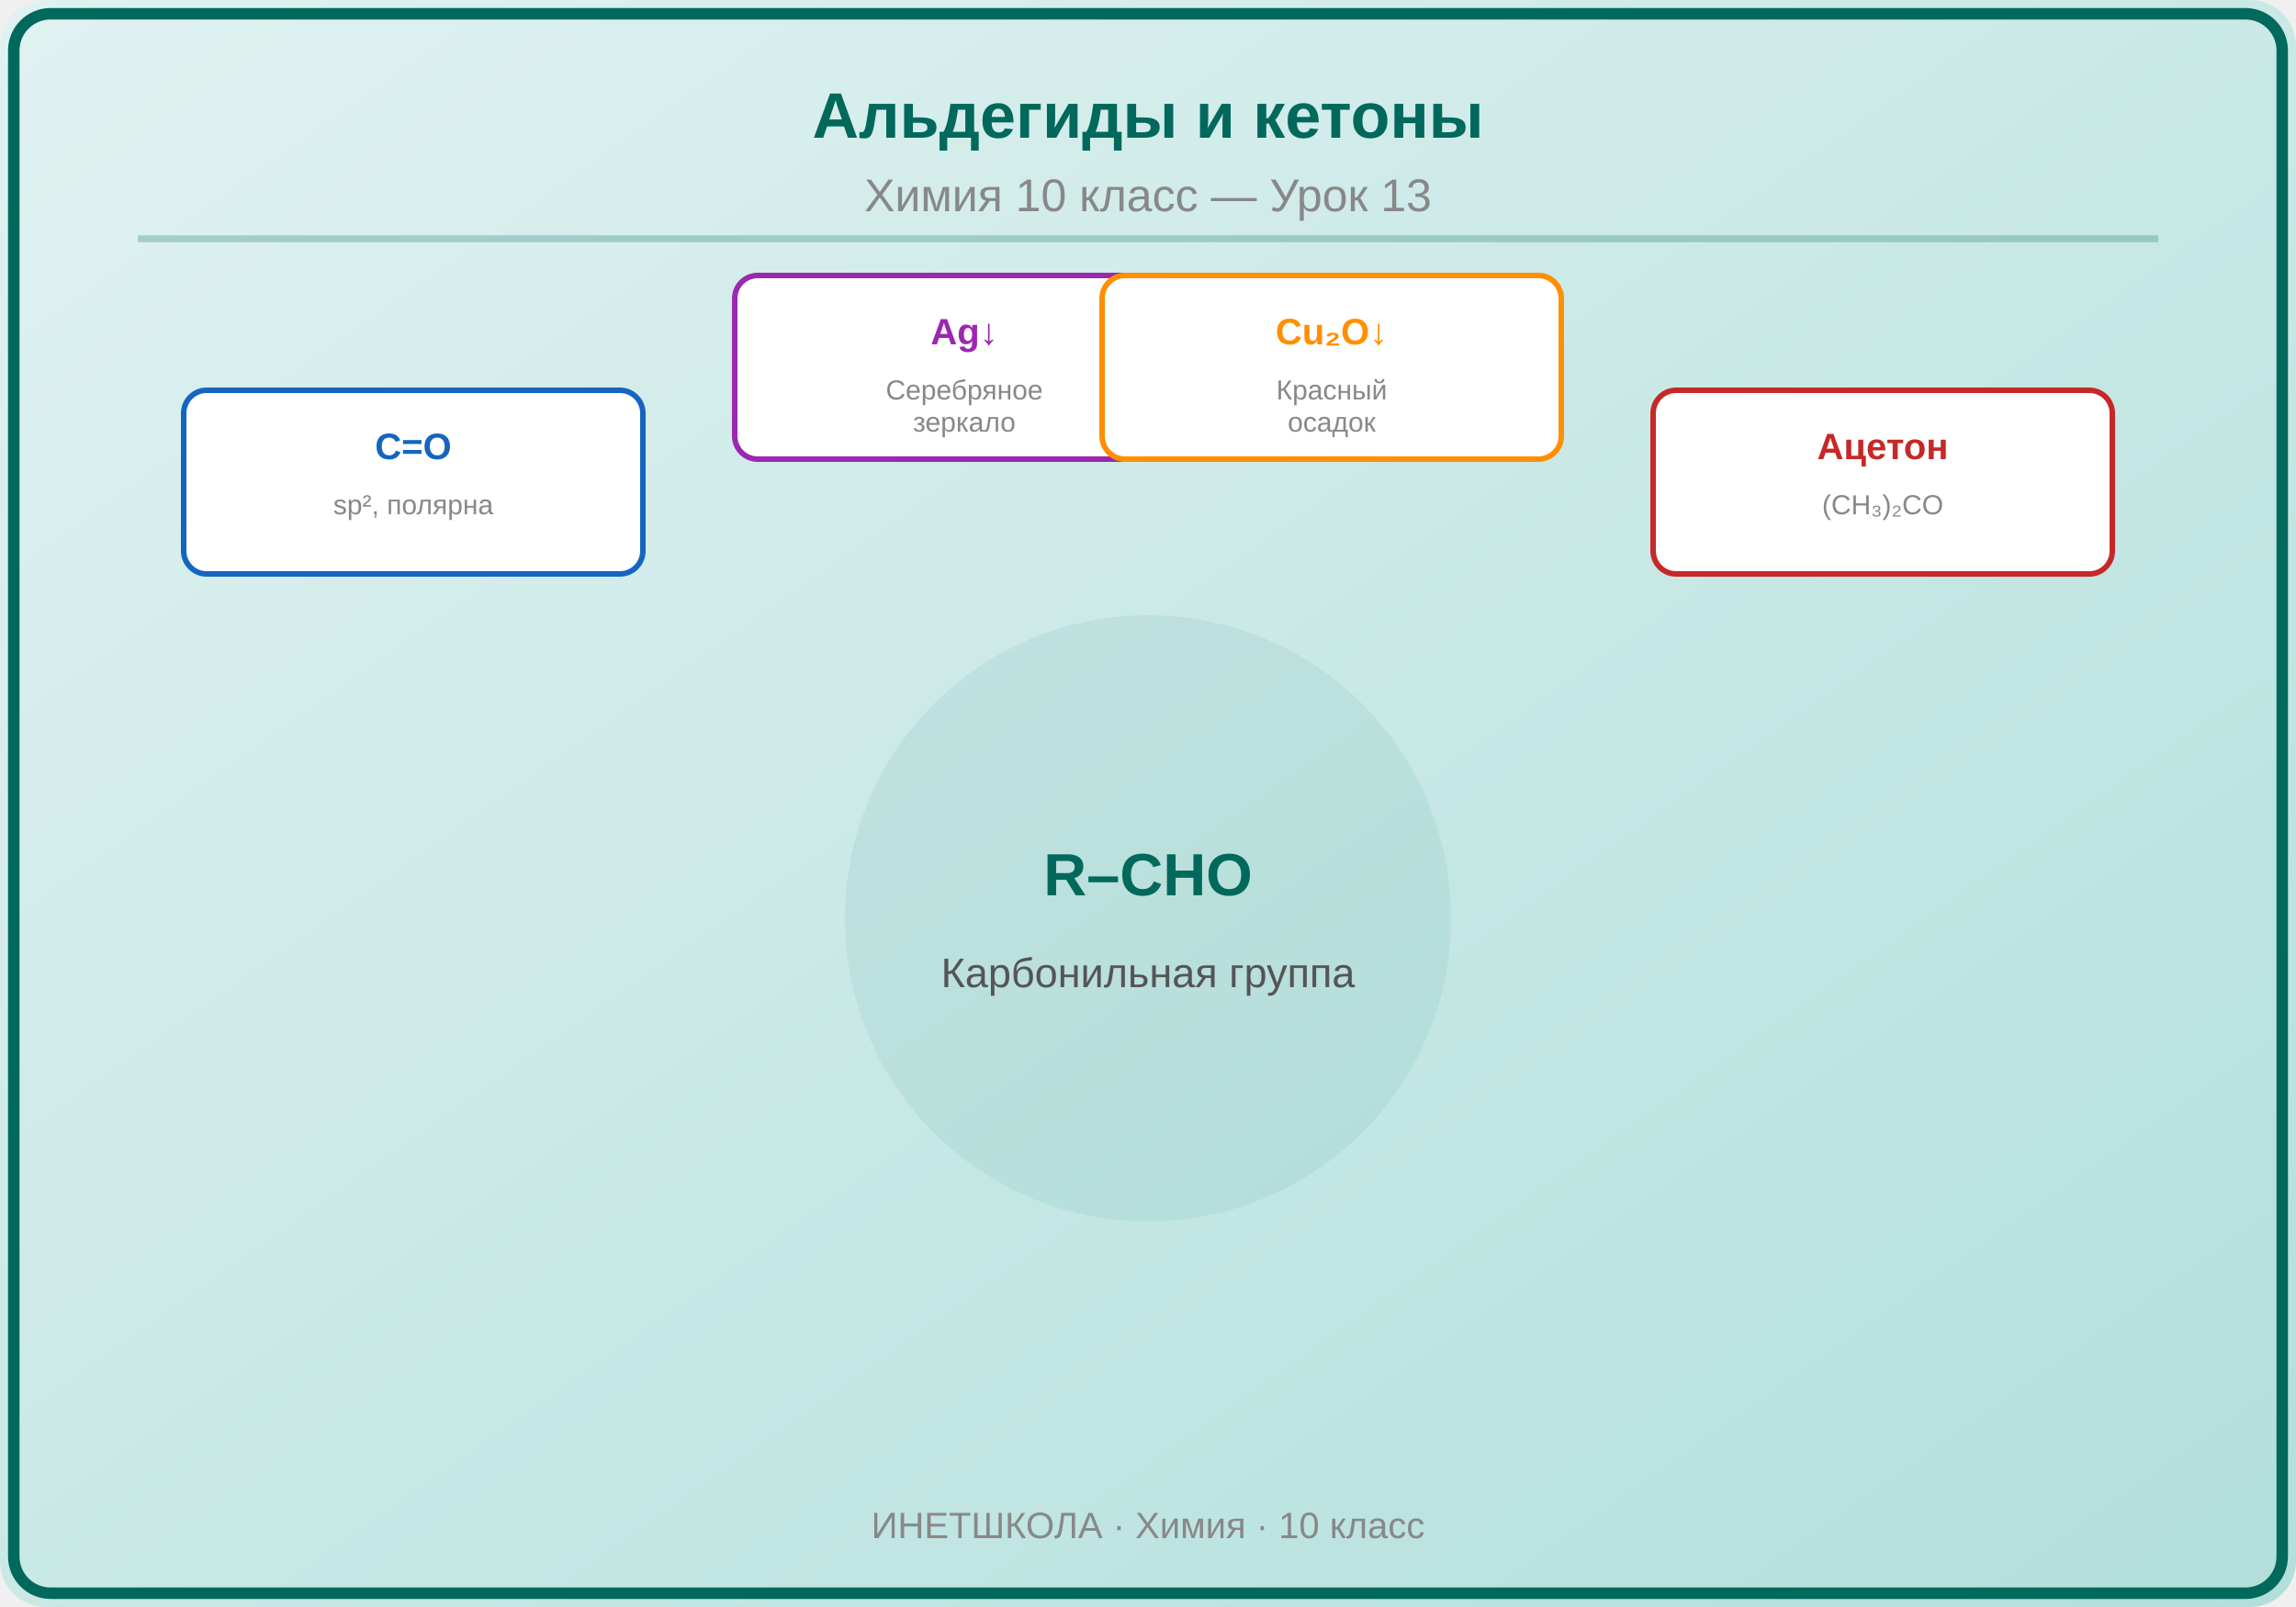
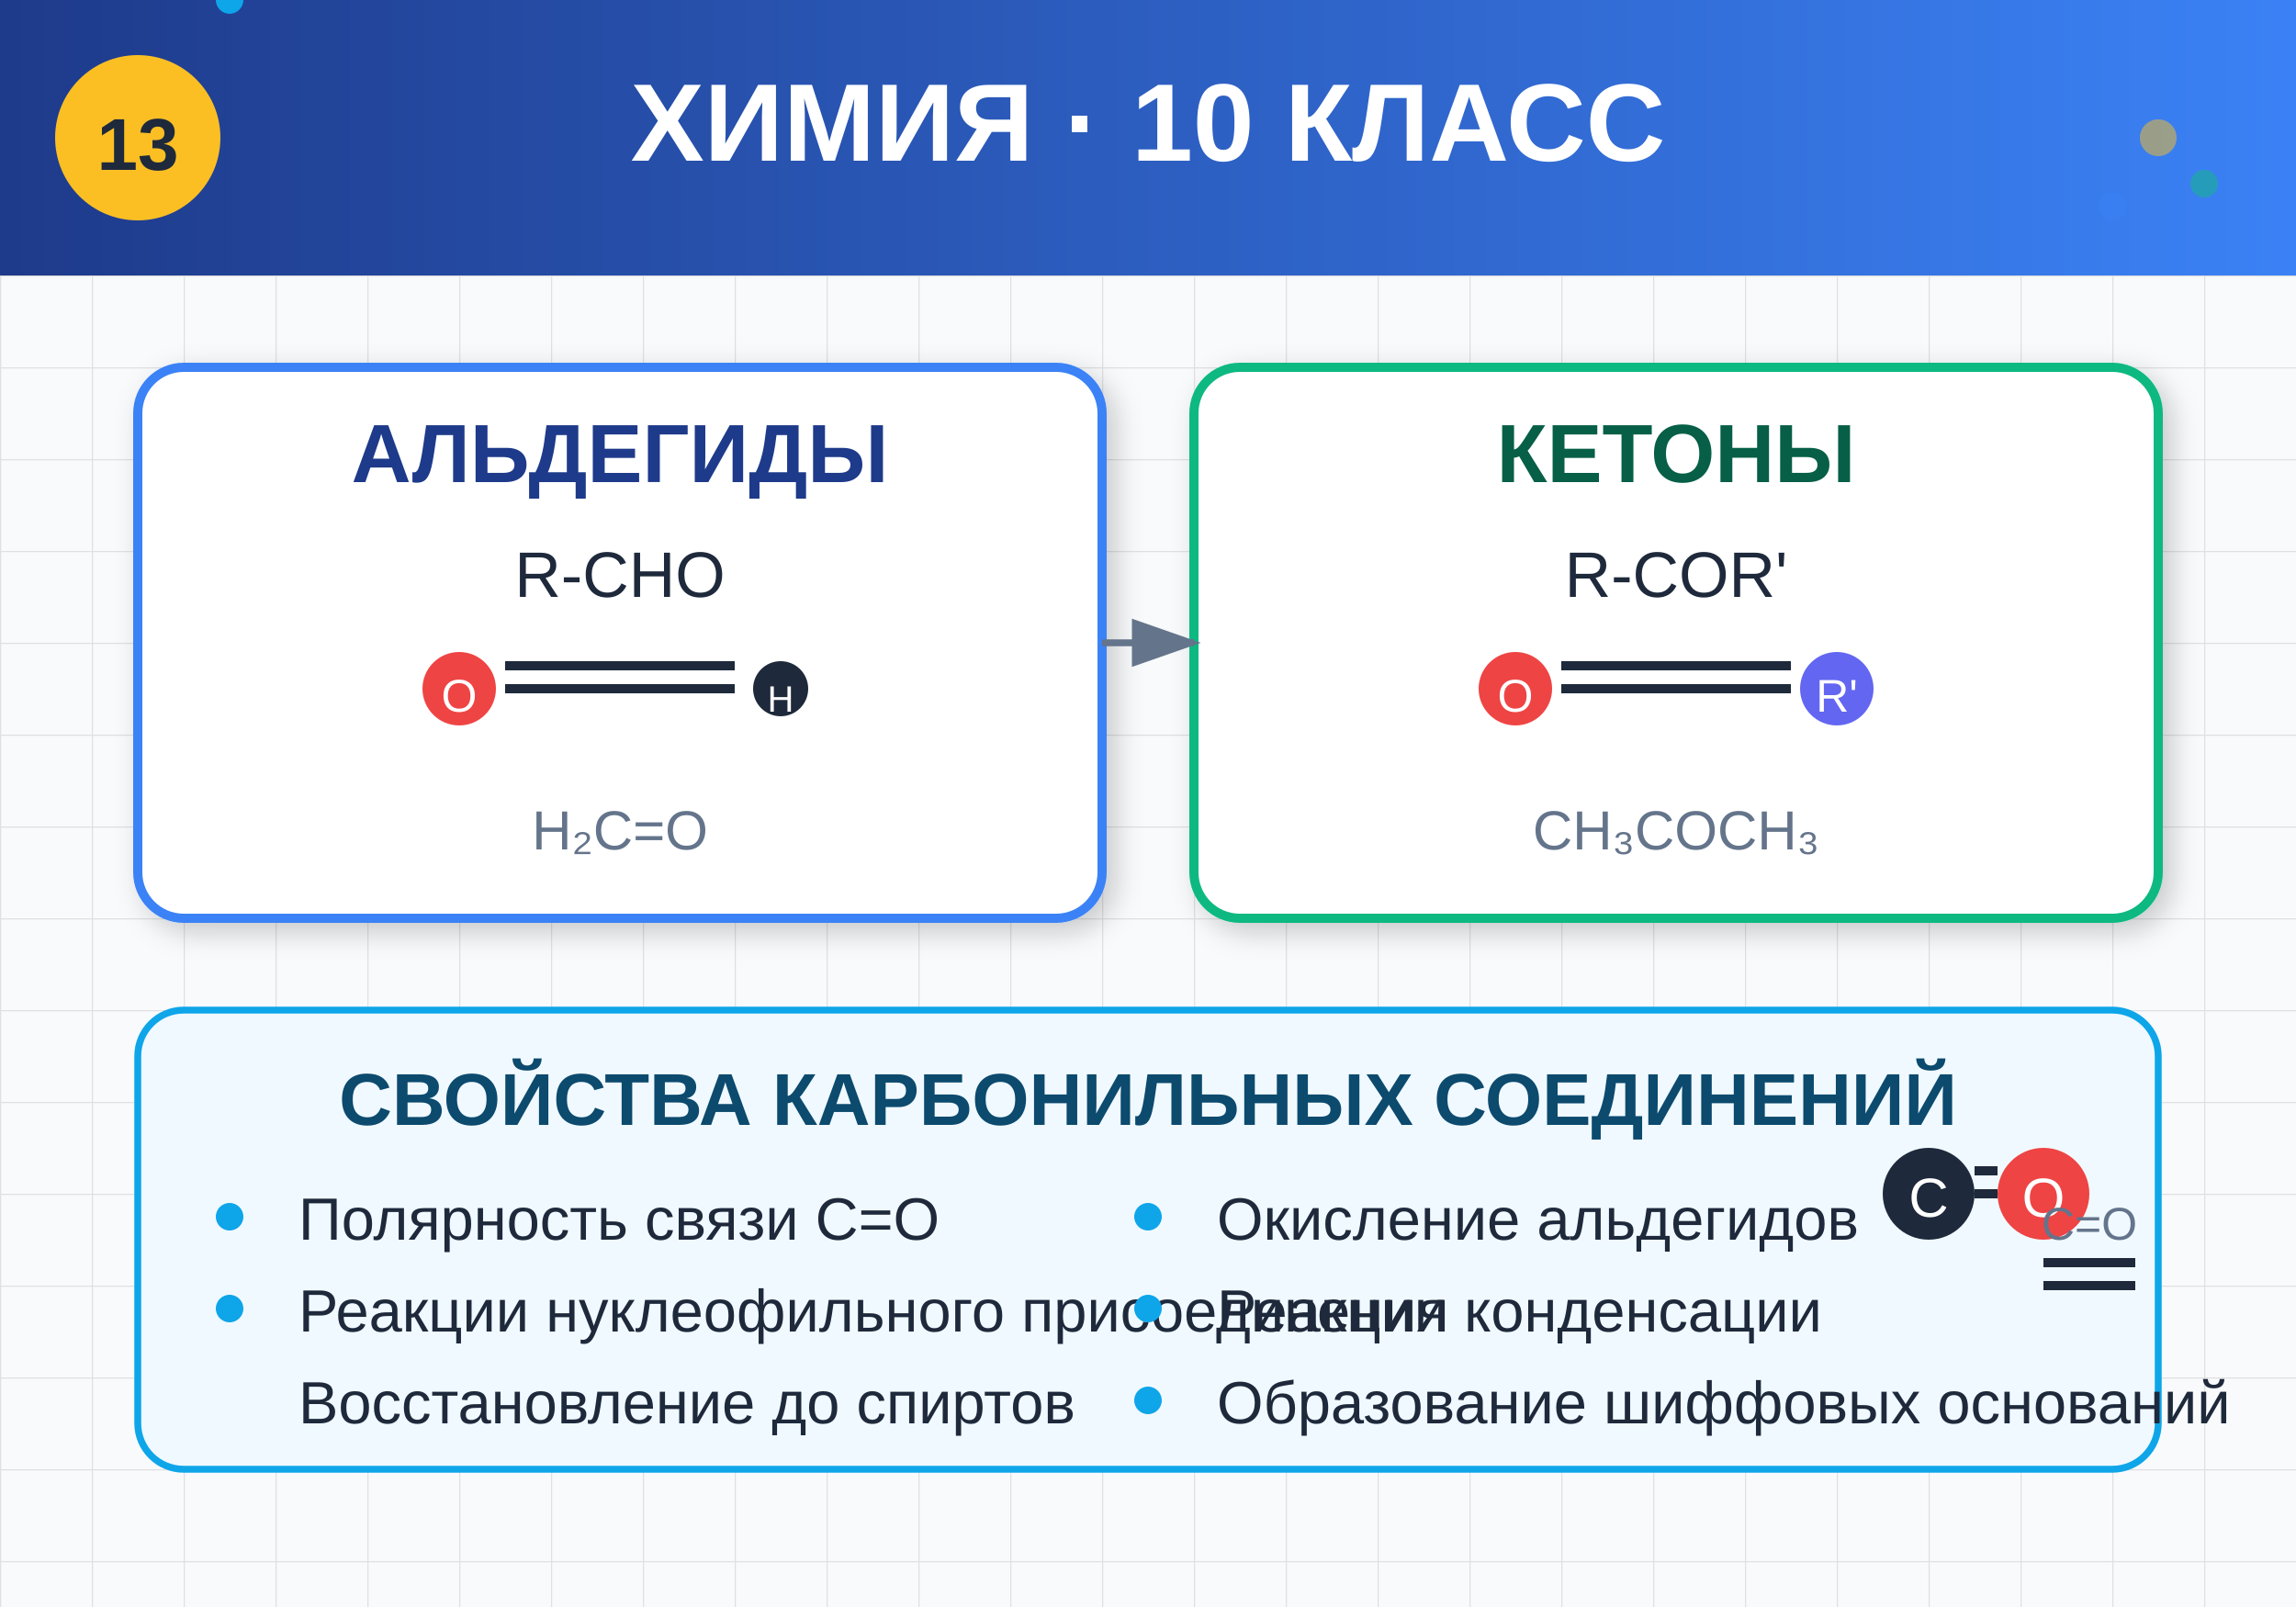
<svg xmlns="http://www.w3.org/2000/svg" viewBox="0 0 500 350">
  <defs>
-     <linearGradient id="bg" x1="0" y1="0" x2="1" y2="1">
-       <stop offset="0%" stop-color="#E0F2F1" />
-       <stop offset="100%" stop-color="#B2DFDB" />
+     <pattern id="grid" width="20" height="20" patternUnits="userSpaceOnUse">
+       <path d="M 20 0 L 0 0 0 20" fill="none" stroke="#e0e0e0" stroke-width="0.5" />
+     </pattern>
+     <linearGradient id="headerGrad" x1="0%" y1="0%" x2="100%" y2="0%">
+       <stop offset="0%" style="stop-color:#1e3a8a;stop-opacity:1" />
+       <stop offset="100%" style="stop-color:#3b82f6;stop-opacity:1" />
    </linearGradient>
+     <filter id="shadow">
+       <feDropShadow dx="2" dy="2" stdDeviation="3" flood-opacity="0.2" />
+     </filter>
  </defs>
-   <rect width="500" height="350" fill="url(#bg)" rx="10" />
-   <rect x="3" y="3" width="494" height="344" rx="8" fill="none" stroke="#00695C" stroke-width="2.5" />
-   <text x="250" y="30" font-family="Arial,sans-serif" font-size="14" font-weight="bold" fill="#00695C" text-anchor="middle">Альдегиды и кетоны</text>
-   <text x="250" y="46" font-family="Arial,sans-serif" font-size="10" fill="#888" text-anchor="middle">Химия 10 класс — Урок 13</text>
-   <line x1="30" y1="52" x2="470" y2="52" stroke="#00695C" stroke-width="1.5" opacity="0.25" />
-   <g transform="translate(250,200)">
-     <circle cx="0" cy="0" r="65" fill="#00695C" opacity="0.07" stroke="#00695C" stroke-width="2" />
-     <text x="0" y="-5" font-family="Arial,sans-serif" font-size="13" fill="#00695C" text-anchor="middle" font-weight="bold">R–CHO</text>
-     <text x="0" y="15" font-family="Arial,sans-serif" font-size="9" fill="#555" text-anchor="middle">Карбонильная группа</text>
+   <rect width="500" height="350" fill="#f8fafc" />
+   <rect width="500" height="350" fill="url(#grid)" />
+   <rect x="0" y="0" width="500" height="60" fill="url(#headerGrad)" />
+   <text x="250" y="35" text-anchor="middle" fill="white" font-family="Arial, sans-serif" font-size="24" font-weight="bold">ХИМИЯ · 10 КЛАСС</text>
+   <circle cx="30" cy="30" r="18" fill="#fbbf24" />
+   <text x="30" y="37" text-anchor="middle" fill="#1e293b" font-family="Arial, sans-serif" font-size="16" font-weight="bold">13</text>
+   <rect x="30" y="80" width="210" height="120" rx="10" fill="white" stroke="#3b82f6" stroke-width="2" filter="url(#shadow)" />
+   <text x="135" y="105" text-anchor="middle" fill="#1e3a8a" font-family="Arial, sans-serif" font-size="18" font-weight="bold">АЛЬДЕГИДЫ</text>
+   <text x="135" y="130" text-anchor="middle" fill="#1e293b" font-family="Arial, sans-serif" font-size="14">R-CHO</text>
+   <circle cx="100" cy="150" r="8" fill="#ef4444" />
+   <text x="100" y="155" text-anchor="middle" fill="white" font-family="Arial, sans-serif" font-size="10">O</text>
+   <line x1="110" y1="150" x2="160" y2="150" stroke="#1e293b" stroke-width="2" />
+   <line x1="110" y1="145" x2="160" y2="145" stroke="#1e293b" stroke-width="2" />
+   <circle cx="170" cy="150" r="6" fill="#1e293b" />
+   <text x="170" y="155" text-anchor="middle" fill="white" font-family="Arial, sans-serif" font-size="8">H</text>
+   <text x="135" y="185" text-anchor="middle" fill="#64748b" font-family="Arial, sans-serif" font-size="12">H₂C=O</text>
+   <rect x="260" y="80" width="210" height="120" rx="10" fill="white" stroke="#10b981" stroke-width="2" filter="url(#shadow)" />
+   <text x="365" y="105" text-anchor="middle" fill="#065f46" font-family="Arial, sans-serif" font-size="18" font-weight="bold">КЕТОНЫ</text>
+   <text x="365" y="130" text-anchor="middle" fill="#1e293b" font-family="Arial, sans-serif" font-size="14">R-COR'</text>
+   <circle cx="330" cy="150" r="8" fill="#ef4444" />
+   <text x="330" y="155" text-anchor="middle" fill="white" font-family="Arial, sans-serif" font-size="10">O</text>
+   <line x1="340" y1="150" x2="390" y2="150" stroke="#1e293b" stroke-width="2" />
+   <line x1="340" y1="145" x2="390" y2="145" stroke="#1e293b" stroke-width="2" />
+   <circle cx="400" cy="150" r="8" fill="#6366f1" />
+   <text x="400" y="155" text-anchor="middle" fill="white" font-family="Arial, sans-serif" font-size="10">R'</text>
+   <text x="365" y="185" text-anchor="middle" fill="#64748b" font-family="Arial, sans-serif" font-size="12">CH₃COCH₃</text>
+   <rect x="30" y="220" width="440" height="100" rx="10" fill="#f0f9ff" stroke="#0ea5e9" stroke-width="1.5" />
+   <text x="250" y="245" text-anchor="middle" fill="#0c4a6e" font-family="Arial, sans-serif" font-size="16" font-weight="bold">СВОЙСТВА КАРБОНИЛЬНЫХ СОЕДИНЕНИЙ</text>
+   <circle cx="50" cy="265" r="3" fill="#0ea5e9" />
+   <text x="65" y="270" fill="#1e293b" font-family="Arial, sans-serif" font-size="13">Полярность связи C=O</text>
+   <circle cx="50" cy="285" r="3" fill="#0ea5e9" />
+   <text x="65" y="290" fill="#1e293b" font-family="Arial, sans-serif" font-size="13">Реакции нуклеофильного присоединения</text>
+   <circle cx="50" y="305" r="3" fill="#0ea5e9" />
+   <text x="65" y="310" fill="#1e293b" font-family="Arial, sans-serif" font-size="13">Восстановление до спиртов</text>
+   <circle cx="250" cy="265" r="3" fill="#0ea5e9" />
+   <text x="265" y="270" fill="#1e293b" font-family="Arial, sans-serif" font-size="13">Окисление альдегидов</text>
+   <circle cx="250" cy="285" r="3" fill="#0ea5e9" />
+   <text x="265" y="290" fill="#1e293b" font-family="Arial, sans-serif" font-size="13">Реакции конденсации</text>
+   <circle cx="250" cy="305" r="3" fill="#0ea5e9" />
+   <text x="265" y="310" fill="#1e293b" font-family="Arial, sans-serif" font-size="13">Образование шиффовых оснований</text>
+   <g transform="translate(420, 260)">
+     <circle cx="0" cy="0" r="10" fill="#1e293b" />
+     <text x="0" y="5" text-anchor="middle" fill="white" font-family="Arial, sans-serif" font-size="12">C</text>
+     <circle cx="25" cy="0" r="10" fill="#ef4444" />
+     <text x="25" y="5" text-anchor="middle" fill="white" font-family="Arial, sans-serif" font-size="12">O</text>
+     <line x1="10" y1="0" x2="15" y2="0" stroke="#1e293b" stroke-width="2" />
+     <line x1="10" y1="-5" x2="15" y2="-5" stroke="#1e293b" stroke-width="2" />
  </g>
-   <g transform="translate(90,105)">
-     <rect x="-50" y="-20" width="100" height="40" rx="5" fill="white" stroke="#1565C0" stroke-width="1.2" />
-     <text x="0" y="-5" font-family="Arial,sans-serif" font-size="8" fill="#1565C0" text-anchor="middle" font-weight="bold">C=O</text>
-     <text x="0" y="7" font-family="Arial,sans-serif" font-size="6" fill="#888" text-anchor="middle">sp², полярна</text>
+   <g transform="translate(445, 280)">
+     <line x1="0" y1="0" x2="20" y2="0" stroke="#1e293b" stroke-width="2" />
+     <line x1="0" y1="-5" x2="20" y2="-5" stroke="#1e293b" stroke-width="2" />
+     <text x="10" y="-10" text-anchor="middle" fill="#64748b" font-family="Arial, sans-serif" font-size="10">C=O</text>
  </g>
-   <g transform="translate(210,80)">
-     <rect x="-50" y="-20" width="100" height="40" rx="5" fill="white" stroke="#9C27B0" stroke-width="1.2" />
-     <text x="0" y="-5" font-family="Arial,sans-serif" font-size="8" fill="#9C27B0" text-anchor="middle" font-weight="bold">Ag↓</text>
-     <text x="0" y="7" font-family="Arial,sans-serif" font-size="6" fill="#888" text-anchor="middle">Серебряное</text>
-     <text x="0" y="14" font-family="Arial,sans-serif" font-size="6" fill="#888" text-anchor="middle">зеркало</text>
-   </g>
-   <g transform="translate(290,80)">
-     <rect x="-50" y="-20" width="100" height="40" rx="5" fill="white" stroke="#FF8F00" stroke-width="1.2" />
-     <text x="0" y="-5" font-family="Arial,sans-serif" font-size="8" fill="#FF8F00" text-anchor="middle" font-weight="bold">Cu₂O↓</text>
-     <text x="0" y="7" font-family="Arial,sans-serif" font-size="6" fill="#888" text-anchor="middle">Красный</text>
-     <text x="0" y="14" font-family="Arial,sans-serif" font-size="6" fill="#888" text-anchor="middle">осадок</text>
-   </g>
-   <g transform="translate(410,105)">
-     <rect x="-50" y="-20" width="100" height="40" rx="5" fill="white" stroke="#C62828" stroke-width="1.2" />
-     <text x="0" y="-5" font-family="Arial,sans-serif" font-size="8" fill="#C62828" text-anchor="middle" font-weight="bold">Ацетон</text>
-     <text x="0" y="7" font-family="Arial,sans-serif" font-size="6" fill="#888" text-anchor="middle">(CH₃)₂CO</text>
-   </g>
-   <text x="250" y="335" font-family="Arial,sans-serif" font-size="8" fill="#888" text-anchor="middle">ИНЕТШКОЛА · Химия · 10 класс</text>
+   <circle cx="470" cy="30" r="4" fill="#fbbf24" opacity="0.5" />
+   <circle cx="480" cy="40" r="3" fill="#10b981" opacity="0.5" />
+   <circle cx="460" cy="45" r="3" fill="#3b82f6" opacity="0.5" />
+   <path d="M 240 140 Q 250 140 260 140" fill="none" stroke="#64748b" stroke-width="1.5" marker-end="url(#arrowhead)" />
+   <defs>
+     <marker id="arrowhead" markerWidth="10" markerHeight="7" refX="9" refY="3.5" orient="auto">
+       <polygon points="0 0, 10 3.5, 0 7" fill="#64748b" />
+     </marker>
+   </defs>
</svg>
